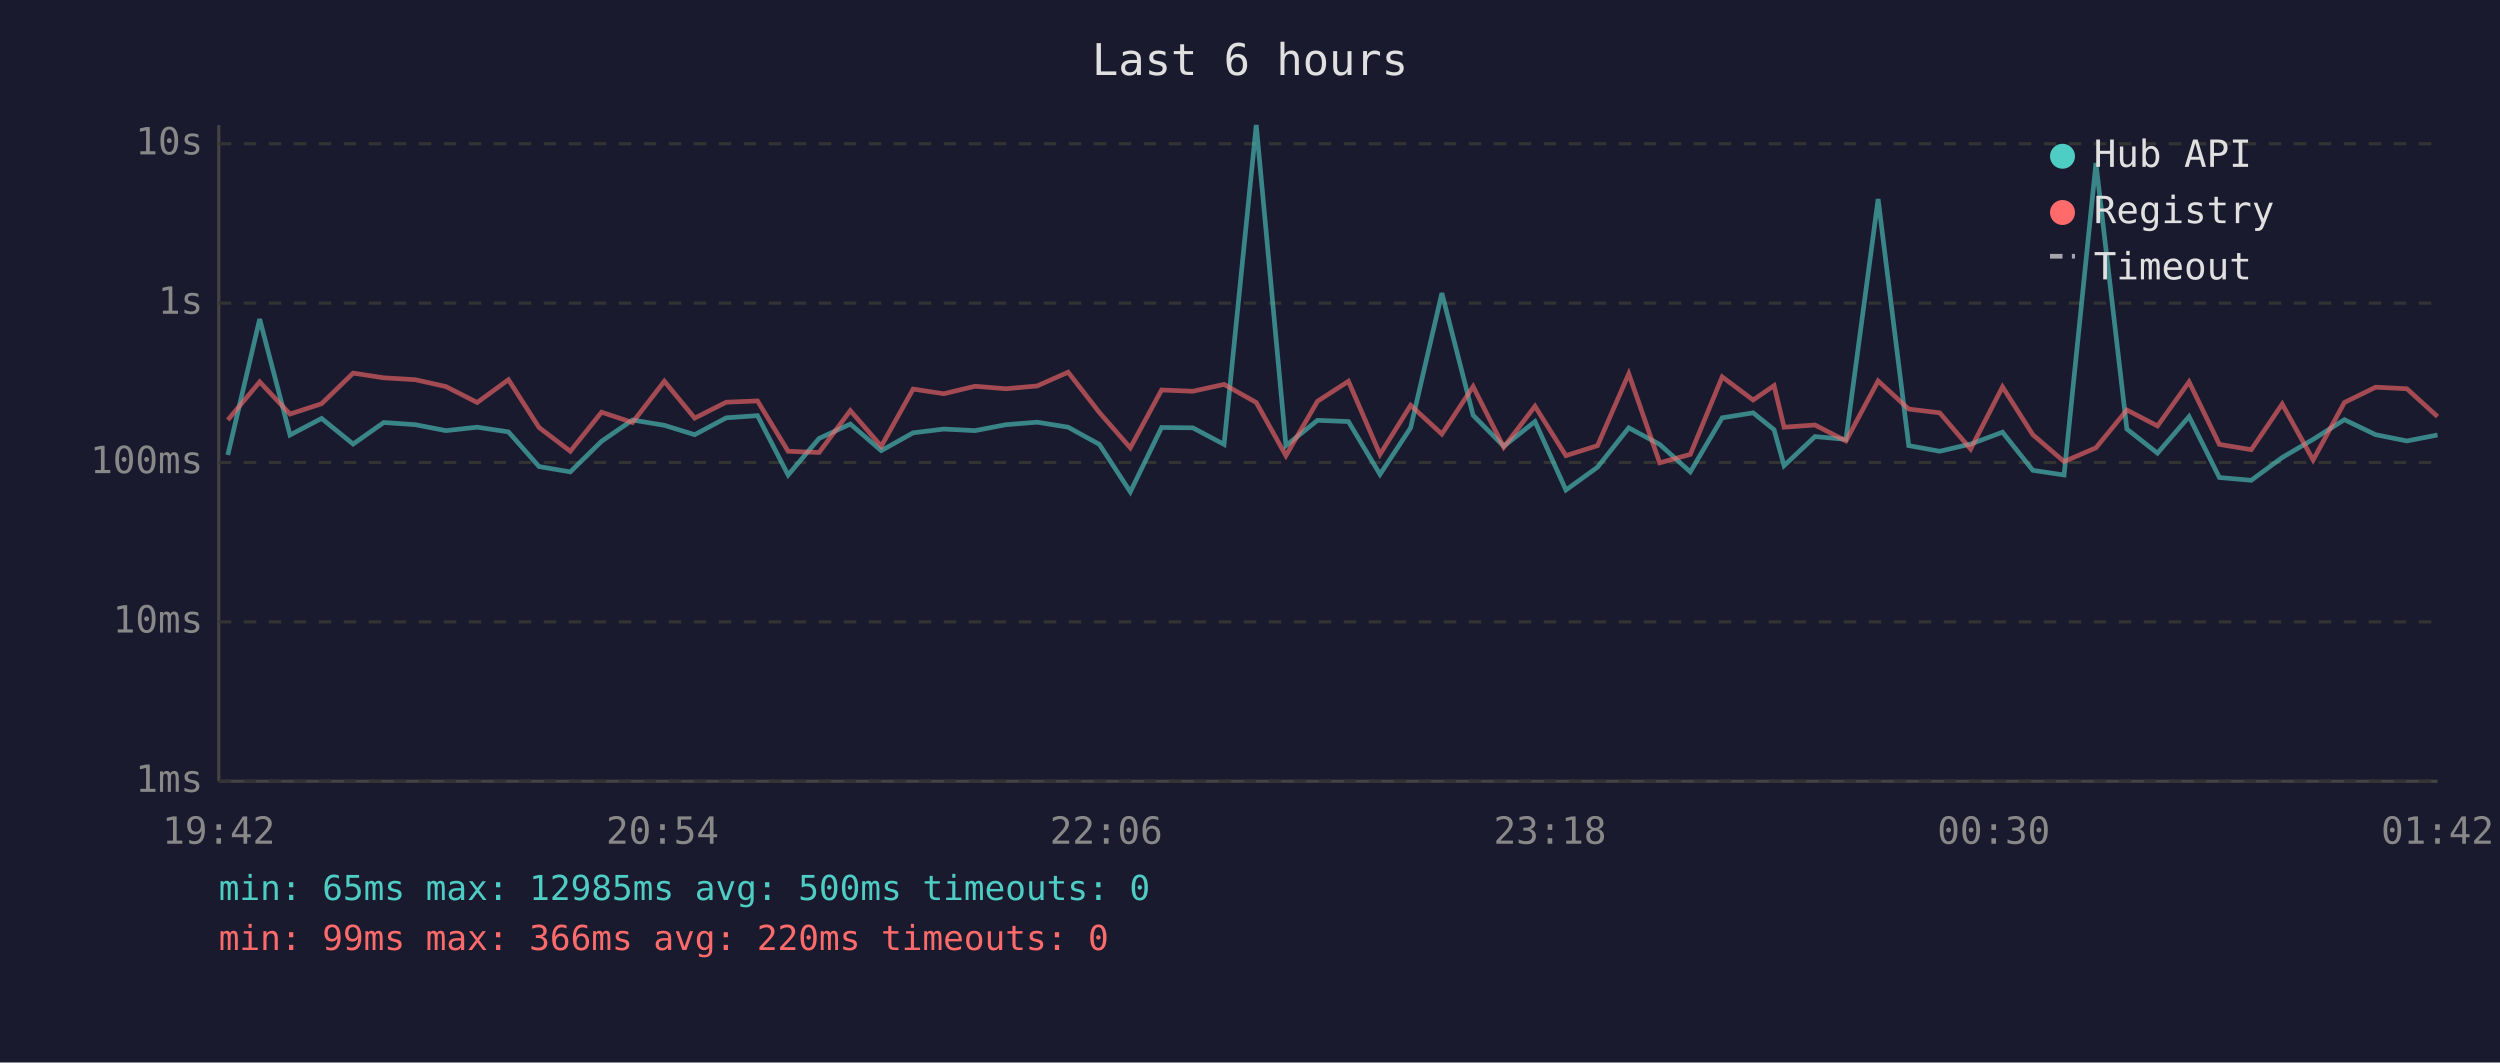
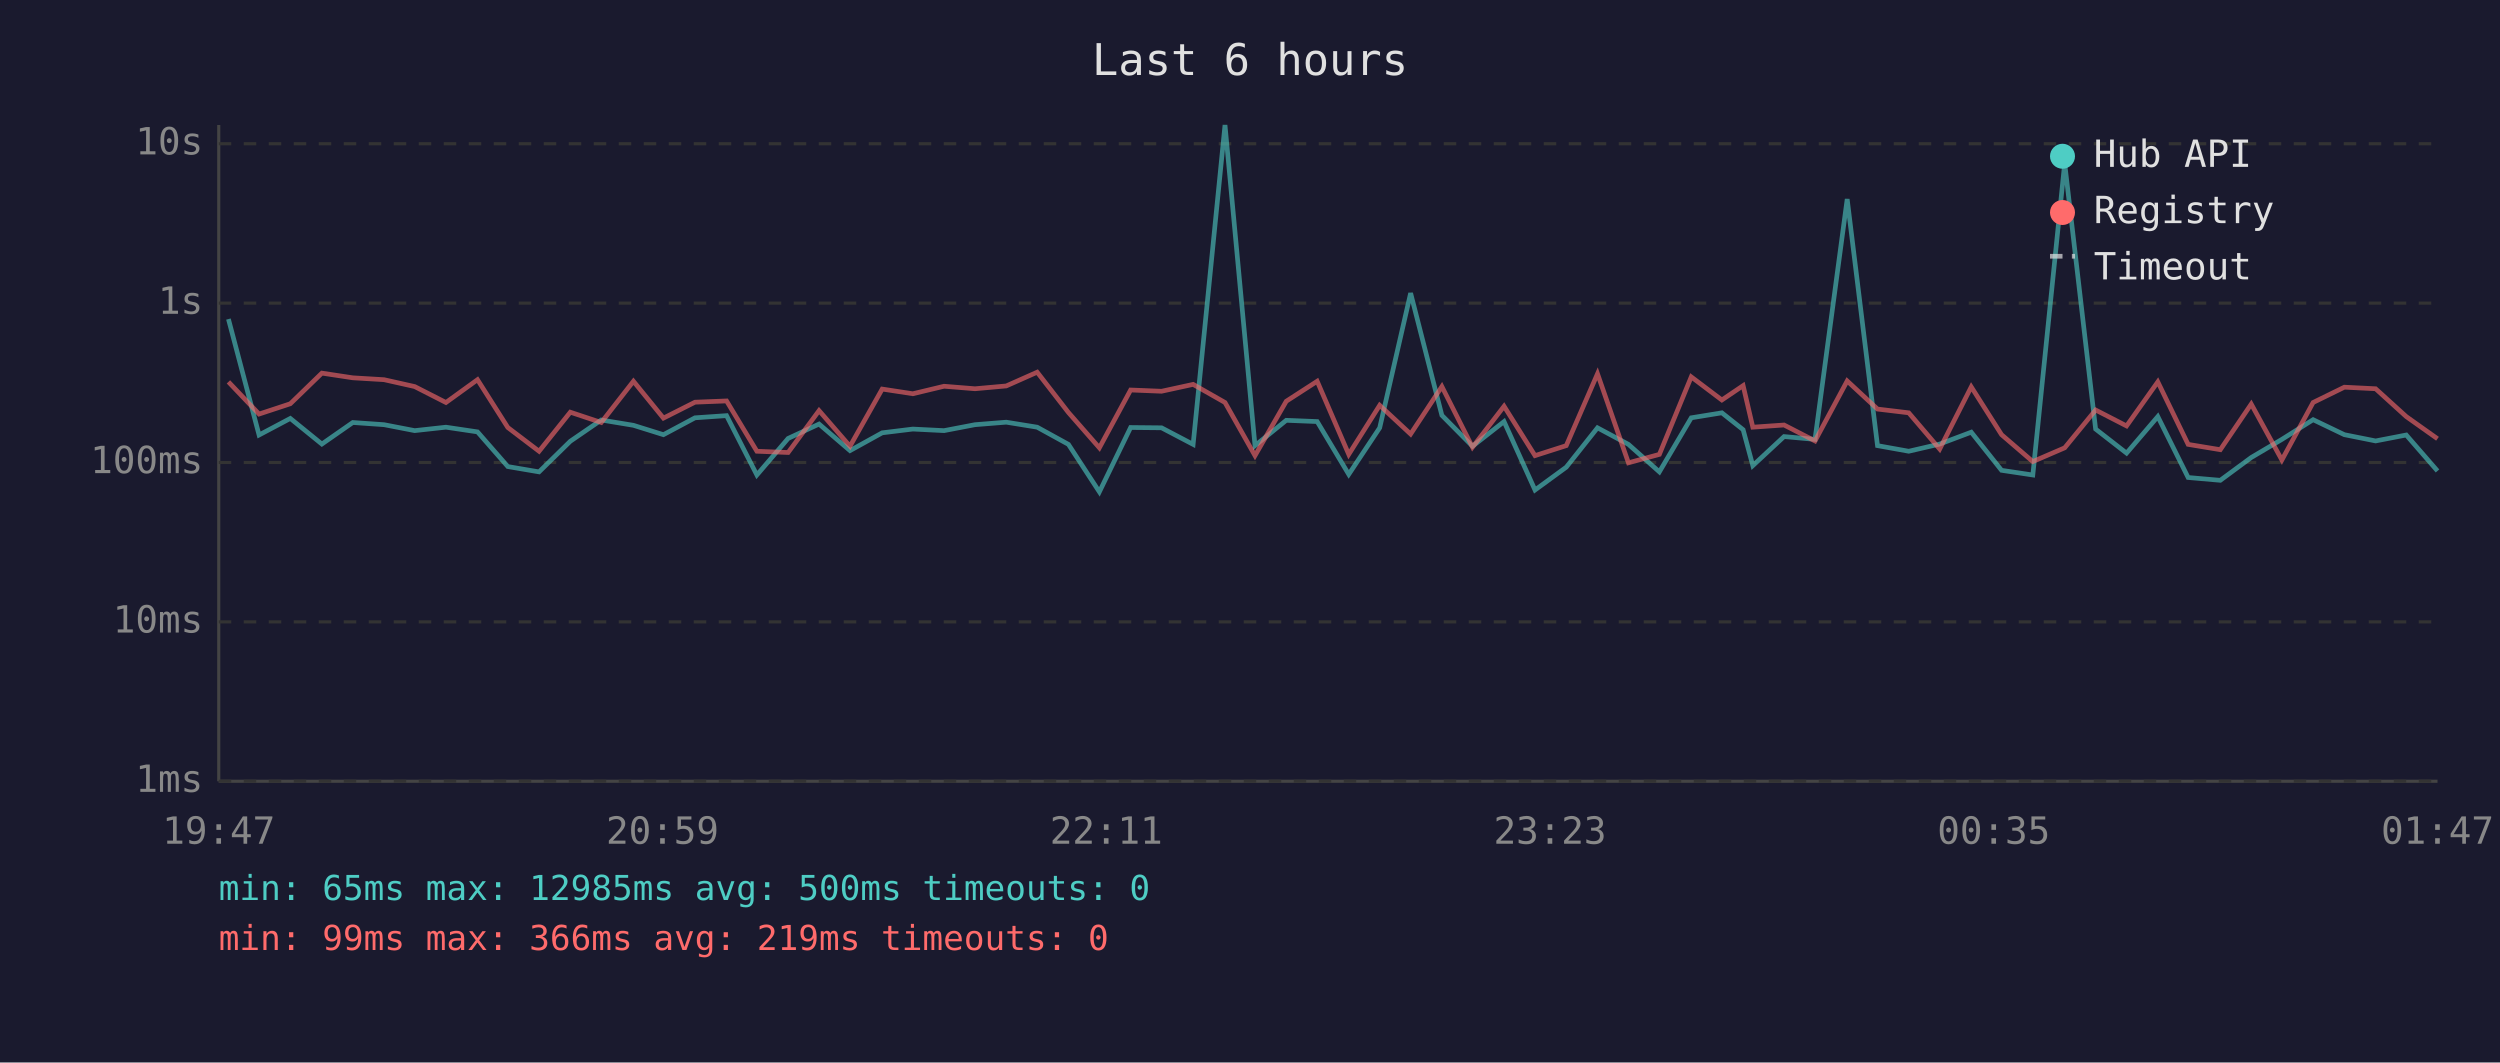
<svg xmlns="http://www.w3.org/2000/svg" viewBox="0 0 800 340" font-family="monospace" font-size="12">
  <rect width="800" height="340" fill="#1a1a2e" />
  <text x="400" y="24" fill="#e0e0e0" font-size="14" text-anchor="middle">Last 6 hours</text>
  <line x1="70" y1="40" x2="70" y2="250" stroke="#444" stroke-width="1" />
  <line x1="70" y1="250" x2="780" y2="250" stroke="#444" stroke-width="1" />
  <line x1="70" y1="250" x2="780" y2="250" stroke="#333" stroke-width="1" stroke-dasharray="4" />
  <text x="65" y="250" fill="#888" text-anchor="end" dominant-baseline="middle">1ms</text>
  <line x1="70" y1="199" x2="780" y2="199" stroke="#333" stroke-width="1" stroke-dasharray="4" />
  <text x="65" y="199" fill="#888" text-anchor="end" dominant-baseline="middle">10ms</text>
  <line x1="70" y1="148" x2="780" y2="148" stroke="#333" stroke-width="1" stroke-dasharray="4" />
  <text x="65" y="148" fill="#888" text-anchor="end" dominant-baseline="middle">100ms</text>
  <line x1="70" y1="97" x2="780" y2="97" stroke="#333" stroke-width="1" stroke-dasharray="4" />
  <text x="65" y="97" fill="#888" text-anchor="end" dominant-baseline="middle">1s</text>
  <line x1="70" y1="46" x2="780" y2="46" stroke="#333" stroke-width="1" stroke-dasharray="4" />
  <text x="65" y="46" fill="#888" text-anchor="end" dominant-baseline="middle">10s</text>
-   <text x="70" y="270" fill="#888" text-anchor="middle">19:42</text>
-   <text x="212" y="270" fill="#888" text-anchor="middle">20:54</text>
-   <text x="354" y="270" fill="#888" text-anchor="middle">22:06</text>
-   <text x="496" y="270" fill="#888" text-anchor="middle">23:18</text>
-   <text x="638" y="270" fill="#888" text-anchor="middle">00:30</text>
-   <text x="780" y="270" fill="#888" text-anchor="middle">01:42</text>
-   <polyline points="72.9,145.6 83.1,102.1 92.8,139.2 102.9,133.9 113.0,142.1 122.8,135.2 132.9,135.9 142.7,137.8 152.7,136.7 162.7,138.2 172.5,149.3 182.5,151.0 192.5,141.2 202.4,134.4 212.6,136.1 222.3,139.1 232.4,133.7 242.4,133.0 252.2,152.0 262.1,140.3 272.1,135.7 282.0,144.2 292.2,138.5 302.0,137.3 312.0,137.8 321.9,135.9 331.9,135.1 341.8,136.7 351.8,142.2 361.7,157.4 371.7,136.8 381.7,136.9 391.7,142.2 402.0,40.0 411.5,142.6 421.6,134.5 431.5,134.9 441.6,151.8 451.4,136.9 461.4,93.8 471.4,132.9 481.2,142.8 491.2,134.9 501.1,156.8 511.2,149.5 521.2,136.9 531.1,142.2 540.9,151.0 551.1,133.7 561.0,132.1 567.7,137.5 570.9,149.0 580.8,139.7 590.7,140.6 601.0,63.7 610.8,142.6 620.7,144.4 630.6,142.1 640.8,138.3 650.5,150.5 660.5,152.0 670.7,52.2 680.6,137.3 690.4,145.0 700.5,133.3 710.2,152.8 720.4,153.7 730.3,146.4 740.2,140.6 750.2,134.3 760.2,139.1 770.2,141.1 780.0,139.2" fill="none" stroke="#4ecdc4" stroke-width="1.5" opacity="0.6" />
-   <polyline points="72.9,134.4 83.1,122.2 92.8,132.5 102.9,129.2 113.0,119.4 122.8,120.9 132.9,121.5 142.7,123.7 152.7,128.8 162.7,121.5 172.5,136.8 182.5,144.4 192.5,131.9 202.4,135.2 212.6,122.0 222.3,133.8 232.4,128.7 242.4,128.3 252.2,144.4 262.1,144.8 272.1,131.4 282.0,142.8 292.2,124.5 302.0,126.0 312.0,123.6 321.9,124.4 331.9,123.5 341.8,119.1 351.8,132.0 361.7,143.3 371.7,124.8 381.7,125.2 391.7,123.0 402.0,128.8 411.5,145.8 421.6,128.4 431.5,122.0 441.6,145.4 451.4,129.7 461.4,138.9 471.4,123.7 481.2,143.1 491.2,130.0 501.1,145.8 511.2,142.6 521.2,119.6 531.1,148.1 540.9,145.4 551.1,120.6 561.0,128.0 567.7,123.4 570.9,136.7 580.8,136.0 590.7,141.1 601.0,121.9 610.8,130.9 620.7,132.1 630.6,143.7 640.8,123.8 650.5,139.1 660.5,147.7 670.7,143.3 680.6,131.2 690.4,136.3 700.5,122.2 710.2,142.2 720.4,143.9 730.3,129.3 740.2,147.2 750.2,128.8 760.2,123.9 770.2,124.4 780.0,133.3" fill="none" stroke="#ff6b6b" stroke-width="1.5" opacity="0.6" />
+   <text x="70" y="270" fill="#888" text-anchor="middle">19:47</text>
+   <text x="212" y="270" fill="#888" text-anchor="middle">20:59</text>
+   <text x="354" y="270" fill="#888" text-anchor="middle">22:11</text>
+   <text x="496" y="270" fill="#888" text-anchor="middle">23:23</text>
+   <text x="638" y="270" fill="#888" text-anchor="middle">00:35</text>
+   <text x="780" y="270" fill="#888" text-anchor="middle">01:47</text>
+   <polyline points="73.1,102.1 82.9,139.2 92.9,133.9 103.0,142.1 112.9,135.2 122.9,135.9 132.7,137.8 142.7,136.7 152.8,138.2 162.5,149.3 172.5,151.0 182.5,141.2 192.4,134.4 202.7,136.1 212.3,139.1 222.4,133.7 232.5,133.0 242.2,152.0 252.2,140.3 262.1,135.7 272.0,144.2 282.3,138.5 292.1,137.3 302.1,137.8 312.0,135.9 322.0,135.1 331.9,136.7 341.9,142.2 351.8,157.4 361.8,136.8 371.7,136.9 381.8,142.2 392.0,40.0 401.6,142.6 411.6,134.5 421.5,134.9 431.6,151.8 441.5,136.9 451.4,93.8 461.4,132.9 471.2,142.8 481.3,134.9 491.2,156.8 501.2,149.5 511.2,136.9 521.1,142.2 531.0,151.0 541.2,133.7 551.0,132.1 557.8,137.5 560.9,149.0 570.9,139.7 580.8,140.6 591.1,63.7 600.8,142.6 610.8,144.4 620.7,142.1 630.8,138.3 640.5,150.5 650.5,152.0 660.7,52.2 670.6,137.3 680.5,145.0 690.5,133.3 700.2,152.8 710.5,153.7 720.4,146.4 730.2,140.6 740.2,134.3 750.2,139.1 760.2,141.1 770.0,139.2 780.0,150.7" fill="none" stroke="#4ecdc4" stroke-width="1.5" opacity="0.6" />
+   <polyline points="73.1,122.2 82.9,132.5 92.9,129.2 103.0,119.4 112.9,120.9 122.9,121.5 132.7,123.7 142.7,128.8 152.8,121.5 162.5,136.8 172.5,144.4 182.5,131.9 192.4,135.2 202.7,122.0 212.3,133.8 222.4,128.7 232.5,128.3 242.2,144.4 252.2,144.8 262.1,131.4 272.0,142.8 282.3,124.5 292.1,126.0 302.1,123.6 312.0,124.4 322.0,123.5 331.9,119.1 341.9,132.0 351.8,143.3 361.8,124.8 371.7,125.2 381.8,123.0 392.0,128.8 401.6,145.8 411.6,128.4 421.5,122.0 431.6,145.4 441.5,129.7 451.4,138.9 461.4,123.7 471.2,143.1 481.3,130.0 491.2,145.8 501.2,142.6 511.2,119.6 521.1,148.1 531.0,145.4 541.2,120.6 551.0,128.0 557.8,123.4 560.9,136.7 570.9,136.0 580.8,141.1 591.1,121.9 600.8,130.9 610.8,132.1 620.7,143.7 630.8,123.8 640.5,139.1 650.5,147.7 660.7,143.3 670.6,131.2 680.5,136.3 690.5,122.2 700.2,142.2 710.5,143.9 720.4,129.3 730.2,147.2 740.2,128.8 750.2,123.9 760.2,124.4 770.0,133.3 780.0,140.4" fill="none" stroke="#ff6b6b" stroke-width="1.5" opacity="0.6" />
  <circle cx="660" cy="50" r="4" fill="#4ecdc4" />
  <text x="670" y="50" fill="#e0e0e0" dominant-baseline="middle">Hub API</text>
  <circle cx="660" cy="68" r="4" fill="#ff6b6b" />
  <text x="670" y="68" fill="#e0e0e0" dominant-baseline="middle">Registry</text>
  <line x1="656" y1="82" x2="664" y2="82" stroke="#e0e0e0" stroke-width="1.5" stroke-dasharray="4,3" opacity="0.7" />
  <text x="670" y="86" fill="#e0e0e0" dominant-baseline="middle">Timeout</text>
  <text x="70" y="288" fill="#4ecdc4" font-size="11">min: 65ms  max: 12985ms  avg: 500ms  timeouts: 0</text>
-   <text x="70" y="304" fill="#ff6b6b" font-size="11">min: 99ms  max: 366ms  avg: 220ms  timeouts: 0</text>
+   <text x="70" y="304" fill="#ff6b6b" font-size="11">min: 99ms  max: 366ms  avg: 219ms  timeouts: 0</text>
</svg>
